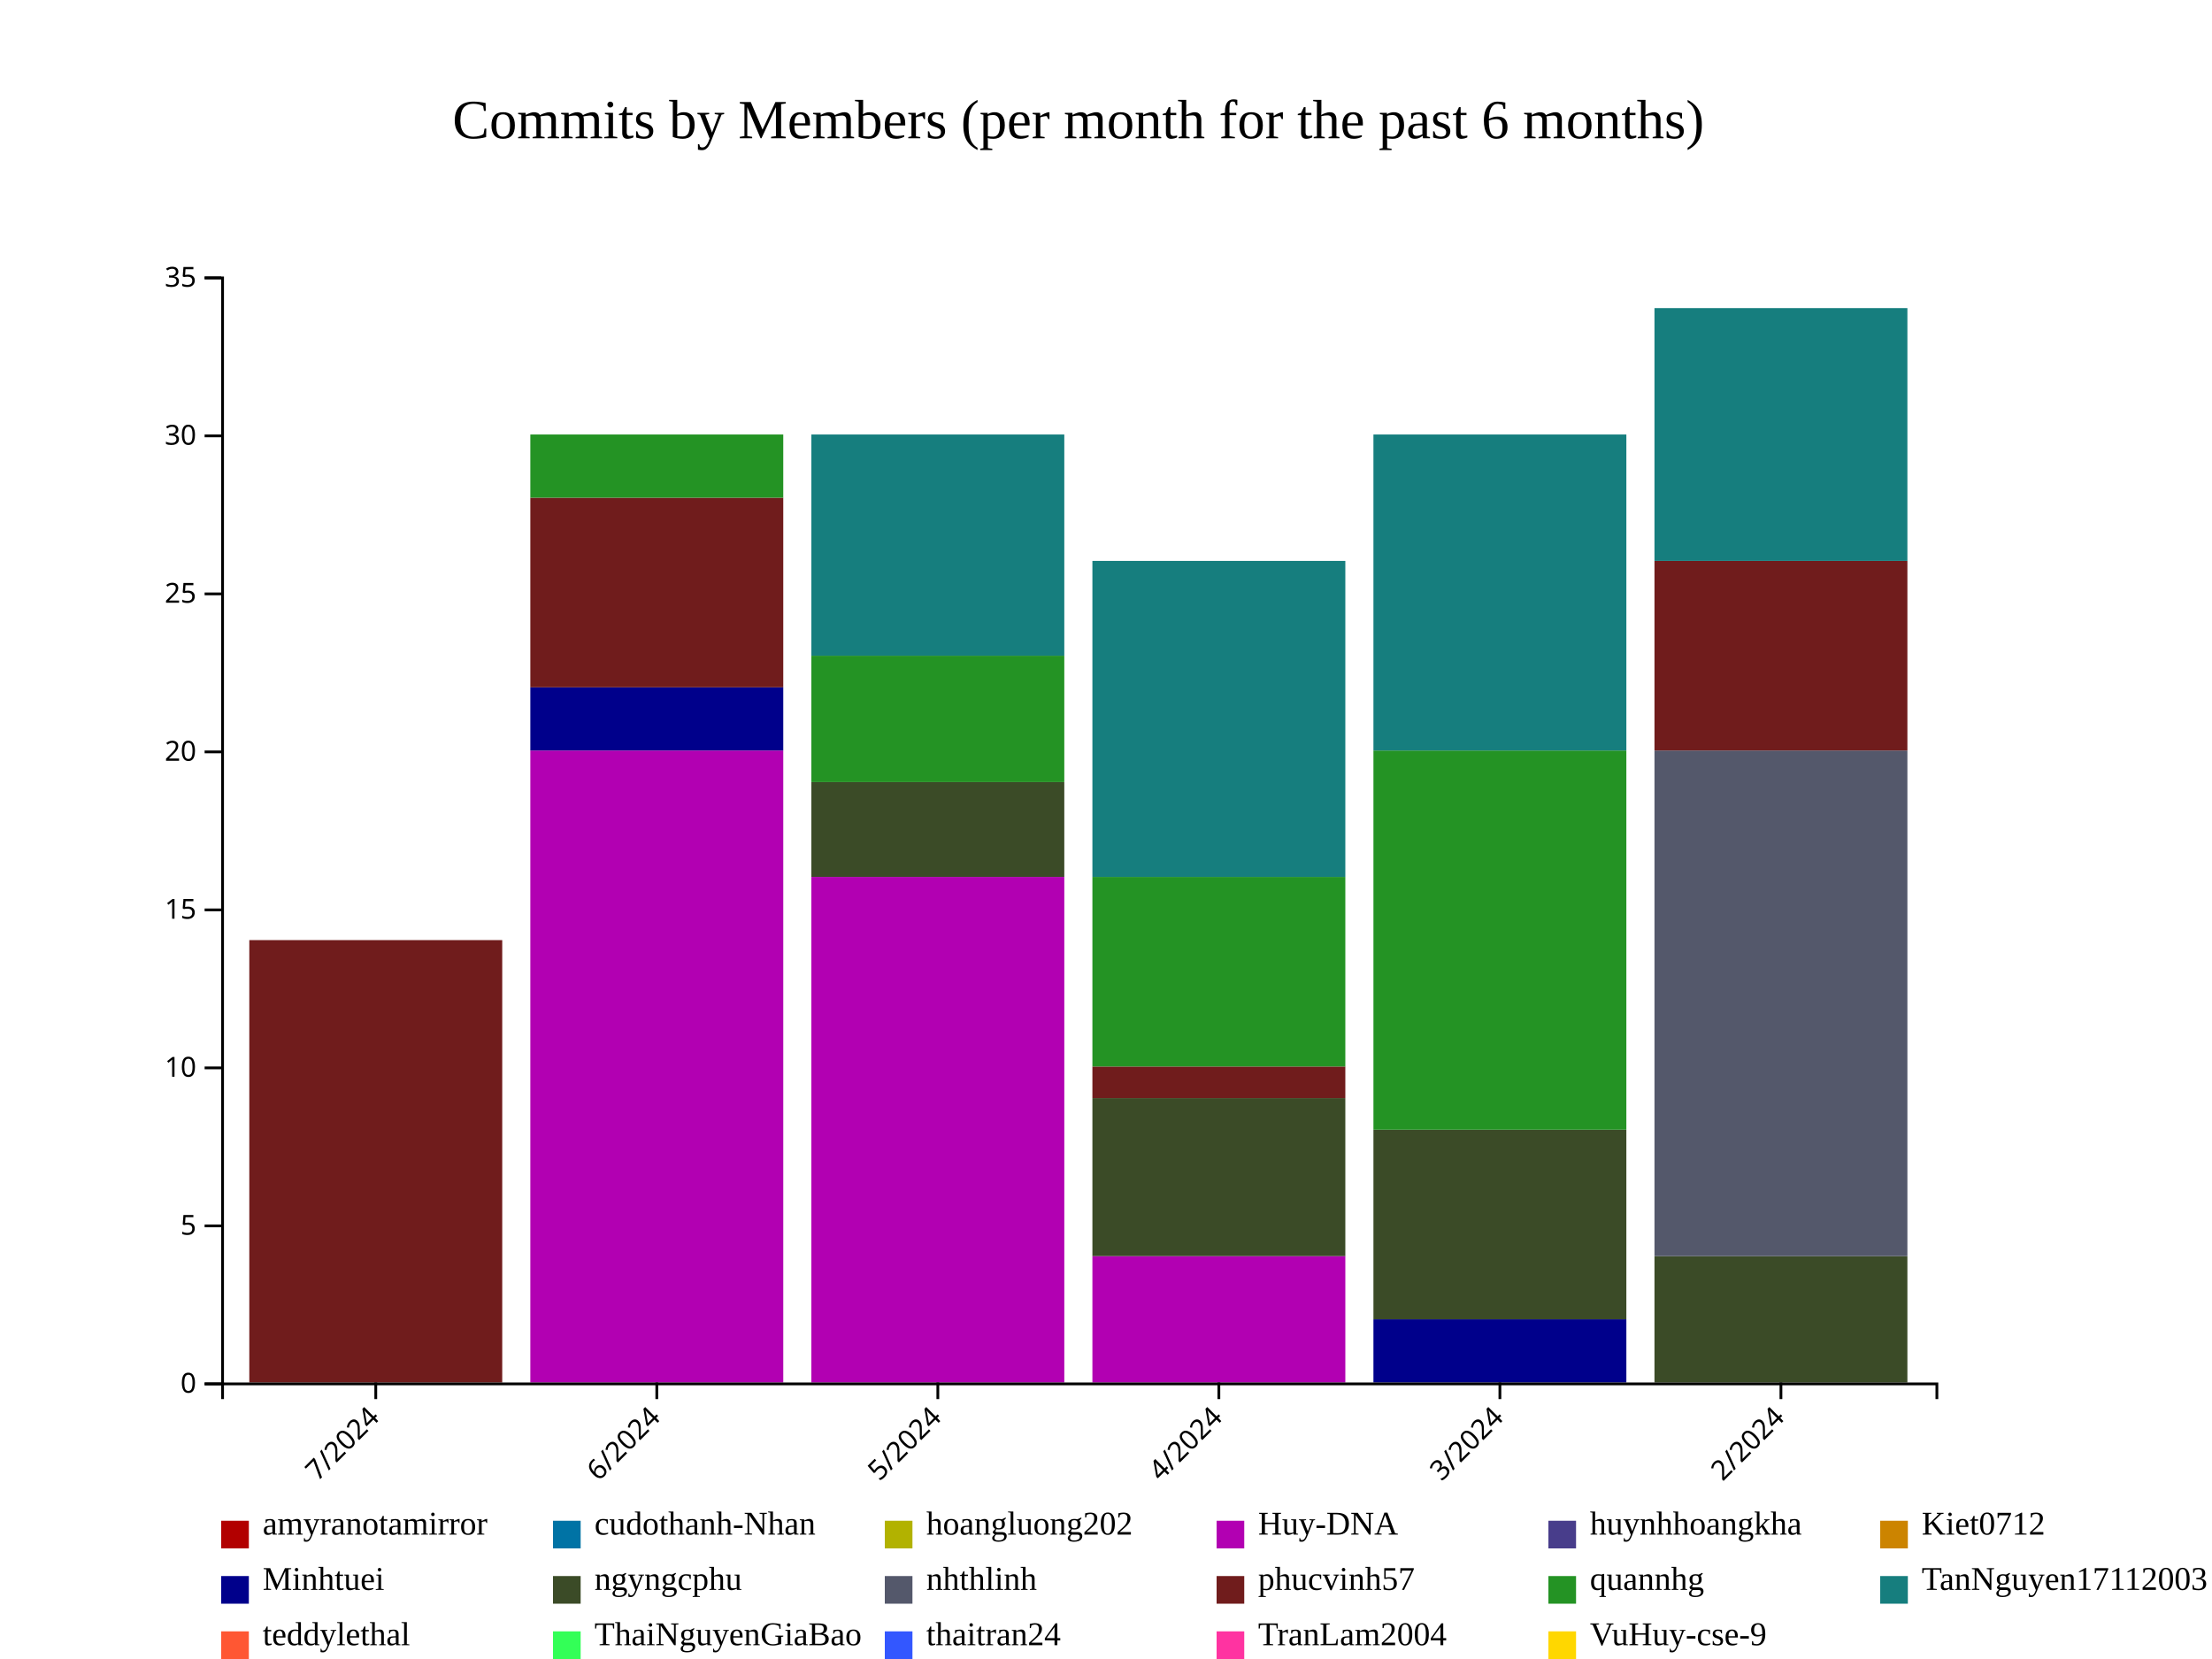
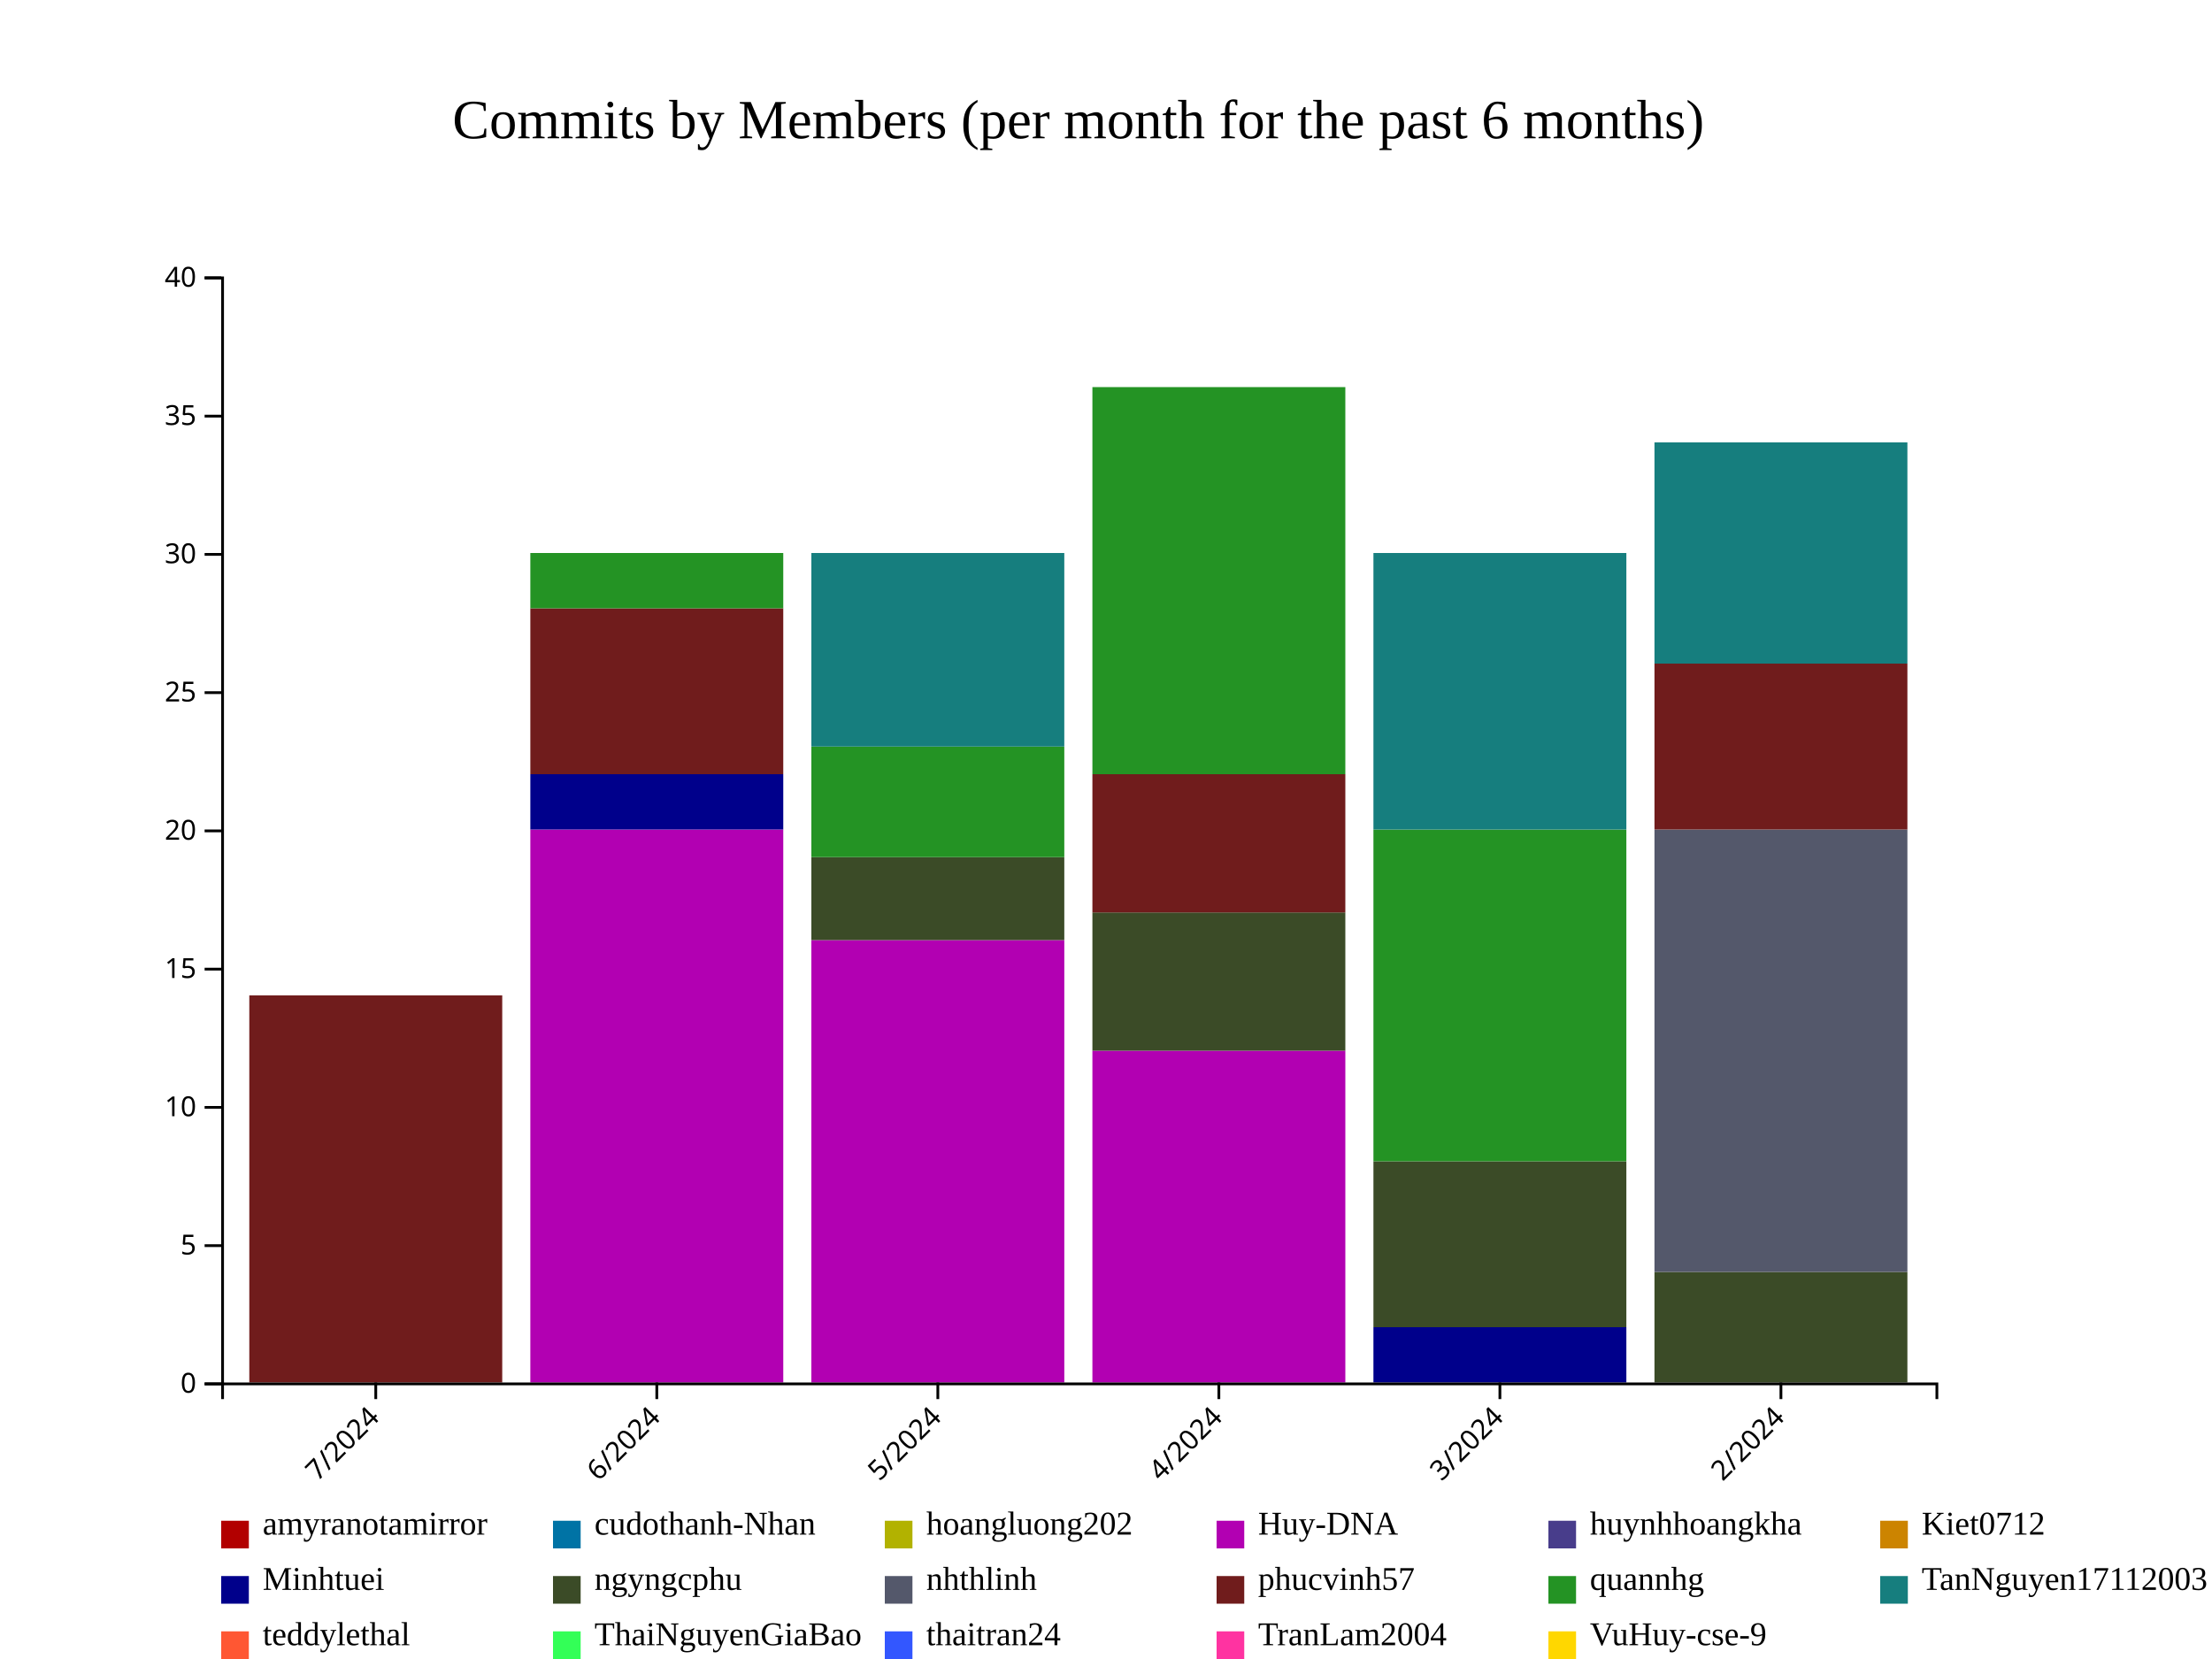
<svg xmlns="http://www.w3.org/2000/svg" style="background-color: rgb(240, 240, 240);" width="800" height="600">
  <g transform="translate(80,100)">
    <g fill="#B20000">
      <rect x="10.164" y="400" height="0" width="91.475" />
      <rect x="111.803" y="400" height="0" width="91.475" />
      <rect x="213.443" y="400" height="0" width="91.475" />
      <rect x="315.082" y="400" height="0" width="91.475" />
      <rect x="416.721" y="400" height="0" width="91.475" />
      <rect x="518.361" y="400" height="0" width="91.475" />
    </g>
    <g fill="#0073A5">
      <rect x="10.164" y="400" height="0" width="91.475" />
      <rect x="111.803" y="400" height="0" width="91.475" />
      <rect x="213.443" y="400" height="0" width="91.475" />
      <rect x="315.082" y="400" height="0" width="91.475" />
      <rect x="416.721" y="400" height="0" width="91.475" />
      <rect x="518.361" y="400" height="0" width="91.475" />
    </g>
    <g fill="#B2B200">
      <rect x="10.164" y="400" height="0" width="91.475" />
      <rect x="111.803" y="400" height="0" width="91.475" />
      <rect x="213.443" y="400" height="0" width="91.475" />
      <rect x="315.082" y="400" height="0" width="91.475" />
      <rect x="416.721" y="400" height="0" width="91.475" />
      <rect x="518.361" y="400" height="0" width="91.475" />
    </g>
    <g fill="#B200B2">
      <rect x="10.164" y="400" height="0" width="91.475" />
-       <rect x="111.803" y="171.429" height="228.571" width="91.475" />
-       <rect x="213.443" y="217.143" height="182.857" width="91.475" />
-       <rect x="315.082" y="354.286" height="45.714" width="91.475" />
+       <rect x="111.803" y="200" height="200" width="91.475" />
+       <rect x="213.443" y="240" height="160" width="91.475" />
+       <rect x="315.082" y="280" height="120" width="91.475" />
      <rect x="416.721" y="400" height="0" width="91.475" />
      <rect x="518.361" y="400" height="0" width="91.475" />
    </g>
    <g fill="#483D8B">
      <rect x="10.164" y="400" height="0" width="91.475" />
-       <rect x="111.803" y="171.429" height="0" width="91.475" />
-       <rect x="213.443" y="217.143" height="0" width="91.475" />
-       <rect x="315.082" y="354.286" height="0" width="91.475" />
+       <rect x="111.803" y="200" height="0" width="91.475" />
+       <rect x="213.443" y="240" height="0" width="91.475" />
+       <rect x="315.082" y="280" height="0" width="91.475" />
      <rect x="416.721" y="400" height="0" width="91.475" />
      <rect x="518.361" y="400" height="0" width="91.475" />
    </g>
    <g fill="#CC8400">
      <rect x="10.164" y="400" height="0" width="91.475" />
-       <rect x="111.803" y="171.429" height="0" width="91.475" />
-       <rect x="213.443" y="217.143" height="0" width="91.475" />
-       <rect x="315.082" y="354.286" height="0" width="91.475" />
+       <rect x="111.803" y="200" height="0" width="91.475" />
+       <rect x="213.443" y="240" height="0" width="91.475" />
+       <rect x="315.082" y="280" height="0" width="91.475" />
      <rect x="416.721" y="400" height="0" width="91.475" />
      <rect x="518.361" y="400" height="0" width="91.475" />
    </g>
    <g fill="#00008B">
      <rect x="10.164" y="400" height="0" width="91.475" />
-       <rect x="111.803" y="148.571" height="22.857" width="91.475" />
-       <rect x="213.443" y="217.143" height="0" width="91.475" />
-       <rect x="315.082" y="354.286" height="0" width="91.475" />
-       <rect x="416.721" y="377.143" height="22.857" width="91.475" />
+       <rect x="111.803" y="180" height="20" width="91.475" />
+       <rect x="213.443" y="240" height="0" width="91.475" />
+       <rect x="315.082" y="280" height="0" width="91.475" />
+       <rect x="416.721" y="380" height="20" width="91.475" />
      <rect x="518.361" y="400" height="0" width="91.475" />
    </g>
    <g fill="#3B4B27">
      <rect x="10.164" y="400" height="0" width="91.475" />
-       <rect x="111.803" y="148.571" height="0" width="91.475" />
-       <rect x="213.443" y="182.857" height="34.286" width="91.475" />
-       <rect x="315.082" y="297.143" height="57.143" width="91.475" />
-       <rect x="416.721" y="308.571" height="68.571" width="91.475" />
-       <rect x="518.361" y="354.286" height="45.714" width="91.475" />
+       <rect x="111.803" y="180" height="0" width="91.475" />
+       <rect x="213.443" y="210" height="30" width="91.475" />
+       <rect x="315.082" y="230" height="50" width="91.475" />
+       <rect x="416.721" y="320" height="60" width="91.475" />
+       <rect x="518.361" y="360" height="40" width="91.475" />
    </g>
    <g fill="#54586B">
      <rect x="10.164" y="400" height="0" width="91.475" />
-       <rect x="111.803" y="148.571" height="0" width="91.475" />
-       <rect x="213.443" y="182.857" height="0" width="91.475" />
-       <rect x="315.082" y="297.143" height="0" width="91.475" />
-       <rect x="416.721" y="308.571" height="0" width="91.475" />
-       <rect x="518.361" y="171.429" height="182.857" width="91.475" />
+       <rect x="111.803" y="180" height="0" width="91.475" />
+       <rect x="213.443" y="210" height="0" width="91.475" />
+       <rect x="315.082" y="230" height="0" width="91.475" />
+       <rect x="416.721" y="320" height="0" width="91.475" />
+       <rect x="518.361" y="200" height="160" width="91.475" />
    </g>
    <g fill="#701C1C">
-       <rect x="10.164" y="240" height="160" width="91.475" />
-       <rect x="111.803" y="80" height="68.571" width="91.475" />
-       <rect x="213.443" y="182.857" height="0" width="91.475" />
-       <rect x="315.082" y="285.714" height="11.429" width="91.475" />
-       <rect x="416.721" y="308.571" height="0" width="91.475" />
-       <rect x="518.361" y="102.857" height="68.571" width="91.475" />
+       <rect x="10.164" y="260" height="140" width="91.475" />
+       <rect x="111.803" y="120" height="60" width="91.475" />
+       <rect x="213.443" y="210" height="0" width="91.475" />
+       <rect x="315.082" y="180" height="50" width="91.475" />
+       <rect x="416.721" y="320" height="0" width="91.475" />
+       <rect x="518.361" y="140" height="60" width="91.475" />
    </g>
    <g fill="#249324">
-       <rect x="10.164" y="240" height="0" width="91.475" />
-       <rect x="111.803" y="57.143" height="22.857" width="91.475" />
-       <rect x="213.443" y="137.143" height="45.714" width="91.475" />
-       <rect x="315.082" y="217.143" height="68.571" width="91.475" />
-       <rect x="416.721" y="171.429" height="137.143" width="91.475" />
-       <rect x="518.361" y="102.857" height="0" width="91.475" />
+       <rect x="10.164" y="260" height="0" width="91.475" />
+       <rect x="111.803" y="100" height="20" width="91.475" />
+       <rect x="213.443" y="170" height="40" width="91.475" />
+       <rect x="315.082" y="40" height="140" width="91.475" />
+       <rect x="416.721" y="200" height="120" width="91.475" />
+       <rect x="518.361" y="140" height="0" width="91.475" />
    </g>
    <g fill="#167E7E">
-       <rect x="10.164" y="240" height="0" width="91.475" />
-       <rect x="111.803" y="57.143" height="0" width="91.475" />
-       <rect x="213.443" y="57.143" height="80" width="91.475" />
-       <rect x="315.082" y="102.857" height="114.286" width="91.475" />
-       <rect x="416.721" y="57.143" height="114.286" width="91.475" />
-       <rect x="518.361" y="11.429" height="91.429" width="91.475" />
+       <rect x="10.164" y="260" height="0" width="91.475" />
+       <rect x="111.803" y="100" height="0" width="91.475" />
+       <rect x="213.443" y="100" height="70" width="91.475" />
+       <rect x="315.082" y="40" height="0" width="91.475" />
+       <rect x="416.721" y="100" height="100" width="91.475" />
+       <rect x="518.361" y="60" height="80" width="91.475" />
    </g>
    <g fill="#FF5733">
-       <rect x="10.164" y="240" height="0" width="91.475" />
-       <rect x="111.803" y="57.143" height="0" width="91.475" />
-       <rect x="213.443" y="57.143" height="0" width="91.475" />
-       <rect x="315.082" y="102.857" height="0" width="91.475" />
-       <rect x="416.721" y="57.143" height="0" width="91.475" />
-       <rect x="518.361" y="11.429" height="0" width="91.475" />
+       <rect x="10.164" y="260" height="0" width="91.475" />
+       <rect x="111.803" y="100" height="0" width="91.475" />
+       <rect x="213.443" y="100" height="0" width="91.475" />
+       <rect x="315.082" y="40" height="0" width="91.475" />
+       <rect x="416.721" y="100" height="0" width="91.475" />
+       <rect x="518.361" y="60" height="0" width="91.475" />
    </g>
    <g fill="#33FF57">
-       <rect x="10.164" y="240" height="0" width="91.475" />
-       <rect x="111.803" y="57.143" height="0" width="91.475" />
-       <rect x="213.443" y="57.143" height="0" width="91.475" />
-       <rect x="315.082" y="102.857" height="0" width="91.475" />
-       <rect x="416.721" y="57.143" height="0" width="91.475" />
-       <rect x="518.361" y="11.429" height="0" width="91.475" />
+       <rect x="10.164" y="260" height="0" width="91.475" />
+       <rect x="111.803" y="100" height="0" width="91.475" />
+       <rect x="213.443" y="100" height="0" width="91.475" />
+       <rect x="315.082" y="40" height="0" width="91.475" />
+       <rect x="416.721" y="100" height="0" width="91.475" />
+       <rect x="518.361" y="60" height="0" width="91.475" />
    </g>
    <g fill="#3357FF">
-       <rect x="10.164" y="240" height="0" width="91.475" />
-       <rect x="111.803" y="57.143" height="0" width="91.475" />
-       <rect x="213.443" y="57.143" height="0" width="91.475" />
-       <rect x="315.082" y="102.857" height="0" width="91.475" />
-       <rect x="416.721" y="57.143" height="0" width="91.475" />
-       <rect x="518.361" y="11.429" height="0" width="91.475" />
+       <rect x="10.164" y="260" height="0" width="91.475" />
+       <rect x="111.803" y="100" height="0" width="91.475" />
+       <rect x="213.443" y="100" height="0" width="91.475" />
+       <rect x="315.082" y="40" height="0" width="91.475" />
+       <rect x="416.721" y="100" height="0" width="91.475" />
+       <rect x="518.361" y="60" height="0" width="91.475" />
    </g>
    <g fill="#FF33A1">
-       <rect x="10.164" y="240" height="0" width="91.475" />
-       <rect x="111.803" y="57.143" height="0" width="91.475" />
-       <rect x="213.443" y="57.143" height="0" width="91.475" />
-       <rect x="315.082" y="102.857" height="0" width="91.475" />
-       <rect x="416.721" y="57.143" height="0" width="91.475" />
-       <rect x="518.361" y="11.429" height="0" width="91.475" />
+       <rect x="10.164" y="260" height="0" width="91.475" />
+       <rect x="111.803" y="100" height="0" width="91.475" />
+       <rect x="213.443" y="100" height="0" width="91.475" />
+       <rect x="315.082" y="40" height="0" width="91.475" />
+       <rect x="416.721" y="100" height="0" width="91.475" />
+       <rect x="518.361" y="60" height="0" width="91.475" />
    </g>
    <g fill="#FFD700">
-       <rect x="10.164" y="240" height="0" width="91.475" />
-       <rect x="111.803" y="57.143" height="0" width="91.475" />
-       <rect x="213.443" y="57.143" height="0" width="91.475" />
-       <rect x="315.082" y="102.857" height="0" width="91.475" />
-       <rect x="416.721" y="57.143" height="0" width="91.475" />
-       <rect x="518.361" y="11.429" height="0" width="91.475" />
+       <rect x="10.164" y="260" height="0" width="91.475" />
+       <rect x="111.803" y="100" height="0" width="91.475" />
+       <rect x="213.443" y="100" height="0" width="91.475" />
+       <rect x="315.082" y="40" height="0" width="91.475" />
+       <rect x="416.721" y="100" height="0" width="91.475" />
+       <rect x="518.361" y="60" height="0" width="91.475" />
    </g>
    <g class="x-axis" transform="translate(0,400)" fill="none" font-size="10" font-family="sans-serif" text-anchor="middle">
      <path class="domain" stroke="currentColor" d="M0.5,6V0.5H620.5V6" />
      <g class="tick" opacity="1" transform="translate(55.90164,0)">
        <line stroke="currentColor" y2="6" />
        <text fill="currentColor" y="9" dy=".15em" style="text-anchor: end;" dx="-.8em" transform="rotate(-45)">7/2024</text>
      </g>
      <g class="tick" opacity="1" transform="translate(157.541,0)">
        <line stroke="currentColor" y2="6" />
        <text fill="currentColor" y="9" dy=".15em" style="text-anchor: end;" dx="-.8em" transform="rotate(-45)">6/2024</text>
      </g>
      <g class="tick" opacity="1" transform="translate(259.1803,0)">
        <line stroke="currentColor" y2="6" />
        <text fill="currentColor" y="9" dy=".15em" style="text-anchor: end;" dx="-.8em" transform="rotate(-45)">5/2024</text>
      </g>
      <g class="tick" opacity="1" transform="translate(360.8197,0)">
        <line stroke="currentColor" y2="6" />
        <text fill="currentColor" y="9" dy=".15em" style="text-anchor: end;" dx="-.8em" transform="rotate(-45)">4/2024</text>
      </g>
      <g class="tick" opacity="1" transform="translate(462.459,0)">
        <line stroke="currentColor" y2="6" />
        <text fill="currentColor" y="9" dy=".15em" style="text-anchor: end;" dx="-.8em" transform="rotate(-45)">3/2024</text>
      </g>
      <g class="tick" opacity="1" transform="translate(564.0984,0)">
        <line stroke="currentColor" y2="6" />
        <text fill="currentColor" y="9" dy=".15em" style="text-anchor: end;" dx="-.8em" transform="rotate(-45)">2/2024</text>
      </g>
    </g>
    <g class="y-axis" fill="none" font-size="10" font-family="sans-serif" text-anchor="end">
      <path class="domain" stroke="currentColor" d="M-6,400.5H0.5V0.5H-6" />
      <g class="tick" opacity="1" transform="translate(0,400.5)">
        <line stroke="currentColor" x2="-6" />
        <text fill="currentColor" x="-9" dy="0.32em">0</text>
      </g>
-       <g class="tick" opacity="1" transform="translate(0,343.3571)">
+       <g class="tick" opacity="1" transform="translate(0,350.5)">
        <line stroke="currentColor" x2="-6" />
        <text fill="currentColor" x="-9" dy="0.32em">5</text>
      </g>
-       <g class="tick" opacity="1" transform="translate(0,286.2143)">
+       <g class="tick" opacity="1" transform="translate(0,300.5)">
        <line stroke="currentColor" x2="-6" />
        <text fill="currentColor" x="-9" dy="0.32em">10</text>
      </g>
-       <g class="tick" opacity="1" transform="translate(0,229.0714)">
+       <g class="tick" opacity="1" transform="translate(0,250.5)">
        <line stroke="currentColor" x2="-6" />
        <text fill="currentColor" x="-9" dy="0.32em">15</text>
      </g>
-       <g class="tick" opacity="1" transform="translate(0,171.9286)">
+       <g class="tick" opacity="1" transform="translate(0,200.5)">
        <line stroke="currentColor" x2="-6" />
        <text fill="currentColor" x="-9" dy="0.32em">20</text>
      </g>
-       <g class="tick" opacity="1" transform="translate(0,114.7857)">
+       <g class="tick" opacity="1" transform="translate(0,150.5)">
        <line stroke="currentColor" x2="-6" />
        <text fill="currentColor" x="-9" dy="0.32em">25</text>
      </g>
-       <g class="tick" opacity="1" transform="translate(0,57.64286)">
+       <g class="tick" opacity="1" transform="translate(0,100.5)">
        <line stroke="currentColor" x2="-6" />
        <text fill="currentColor" x="-9" dy="0.32em">30</text>
      </g>
+       <g class="tick" opacity="1" transform="translate(0,50.5)">
+         <line stroke="currentColor" x2="-6" />
+         <text fill="currentColor" x="-9" dy="0.32em">35</text>
+       </g>
      <g class="tick" opacity="1" transform="translate(0,0.5)">
        <line stroke="currentColor" x2="-6" />
-         <text fill="currentColor" x="-9" dy="0.32em">35</text>
+         <text fill="currentColor" x="-9" dy="0.32em">40</text>
      </g>
    </g>
    <text x="310" y="-50" text-anchor="middle" style="font-size: 20px; fill: black;">Commits by Members (per month for the past 6 months)</text>
    <g class="legend" transform="translate(0, 450)">
      <g class="legend-item" transform="translate(0,0)">
        <rect x="0" y="0" width="10" height="10" fill="#B20000" />
        <text x="15" y="5" style="font-size: 12px;" alignment-baseline="middle">amyranotamirror</text>
      </g>
      <g class="legend-item" transform="translate(120,0)">
        <rect x="0" y="0" width="10" height="10" fill="#0073A5" />
        <text x="15" y="5" style="font-size: 12px;" alignment-baseline="middle">cudothanh-Nhan</text>
      </g>
      <g class="legend-item" transform="translate(240,0)">
        <rect x="0" y="0" width="10" height="10" fill="#B2B200" />
        <text x="15" y="5" style="font-size: 12px;" alignment-baseline="middle">hoangluong202</text>
      </g>
      <g class="legend-item" transform="translate(360,0)">
        <rect x="0" y="0" width="10" height="10" fill="#B200B2" />
        <text x="15" y="5" style="font-size: 12px;" alignment-baseline="middle">Huy-DNA</text>
      </g>
      <g class="legend-item" transform="translate(480,0)">
        <rect x="0" y="0" width="10" height="10" fill="#483D8B" />
        <text x="15" y="5" style="font-size: 12px;" alignment-baseline="middle">huynhhoangkha</text>
      </g>
      <g class="legend-item" transform="translate(600,0)">
        <rect x="0" y="0" width="10" height="10" fill="#CC8400" />
        <text x="15" y="5" style="font-size: 12px;" alignment-baseline="middle">Kiet0712</text>
      </g>
      <g class="legend-item" transform="translate(0,20)">
        <rect x="0" y="0" width="10" height="10" fill="#00008B" />
        <text x="15" y="5" style="font-size: 12px;" alignment-baseline="middle">Minhtuei</text>
      </g>
      <g class="legend-item" transform="translate(120,20)">
        <rect x="0" y="0" width="10" height="10" fill="#3B4B27" />
        <text x="15" y="5" style="font-size: 12px;" alignment-baseline="middle">ngyngcphu</text>
      </g>
      <g class="legend-item" transform="translate(240,20)">
        <rect x="0" y="0" width="10" height="10" fill="#54586B" />
        <text x="15" y="5" style="font-size: 12px;" alignment-baseline="middle">nhthlinh</text>
      </g>
      <g class="legend-item" transform="translate(360,20)">
        <rect x="0" y="0" width="10" height="10" fill="#701C1C" />
        <text x="15" y="5" style="font-size: 12px;" alignment-baseline="middle">phucvinh57</text>
      </g>
      <g class="legend-item" transform="translate(480,20)">
        <rect x="0" y="0" width="10" height="10" fill="#249324" />
        <text x="15" y="5" style="font-size: 12px;" alignment-baseline="middle">quannhg</text>
      </g>
      <g class="legend-item" transform="translate(600,20)">
        <rect x="0" y="0" width="10" height="10" fill="#167E7E" />
        <text x="15" y="5" style="font-size: 12px;" alignment-baseline="middle">TanNguyen17112003</text>
      </g>
      <g class="legend-item" transform="translate(0,40)">
        <rect x="0" y="0" width="10" height="10" fill="#FF5733" />
        <text x="15" y="5" style="font-size: 12px;" alignment-baseline="middle">teddylethal</text>
      </g>
      <g class="legend-item" transform="translate(120,40)">
        <rect x="0" y="0" width="10" height="10" fill="#33FF57" />
        <text x="15" y="5" style="font-size: 12px;" alignment-baseline="middle">ThaiNguyenGiaBao</text>
      </g>
      <g class="legend-item" transform="translate(240,40)">
        <rect x="0" y="0" width="10" height="10" fill="#3357FF" />
        <text x="15" y="5" style="font-size: 12px;" alignment-baseline="middle">thaitran24</text>
      </g>
      <g class="legend-item" transform="translate(360,40)">
        <rect x="0" y="0" width="10" height="10" fill="#FF33A1" />
        <text x="15" y="5" style="font-size: 12px;" alignment-baseline="middle">TranLam2004</text>
      </g>
      <g class="legend-item" transform="translate(480,40)">
        <rect x="0" y="0" width="10" height="10" fill="#FFD700" />
        <text x="15" y="5" style="font-size: 12px;" alignment-baseline="middle">VuHuy-cse-9</text>
      </g>
    </g>
  </g>
</svg>
